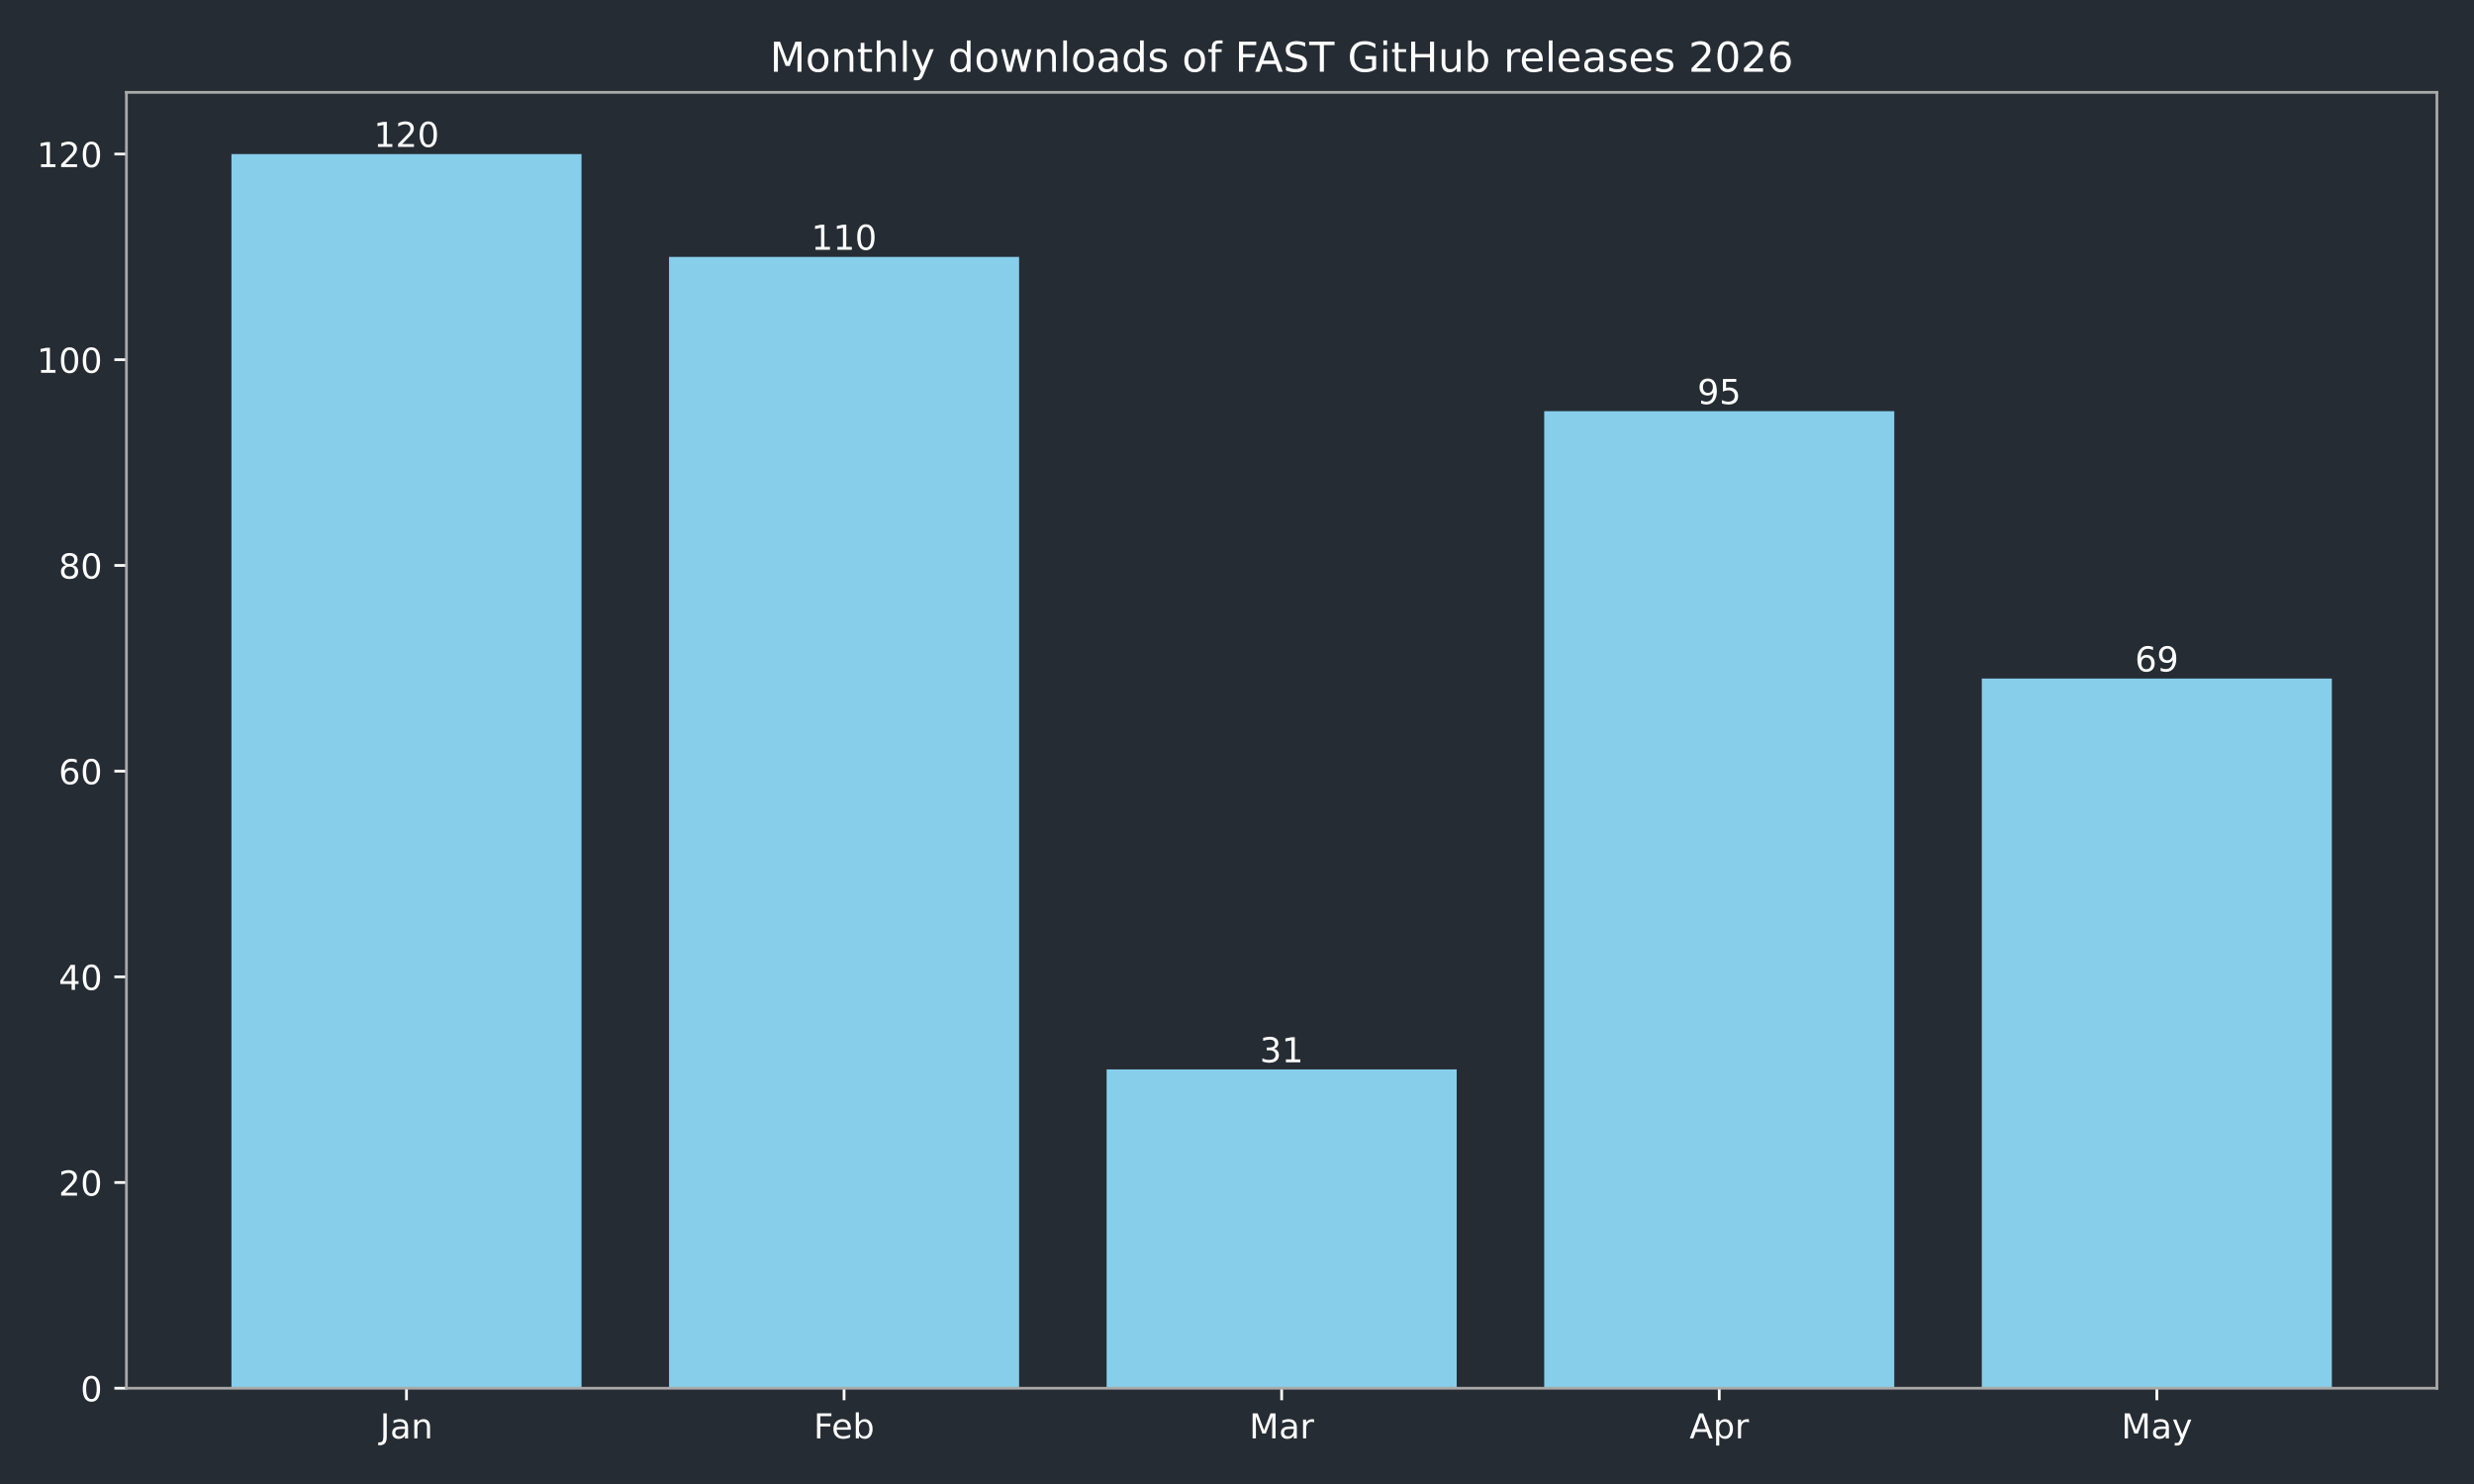
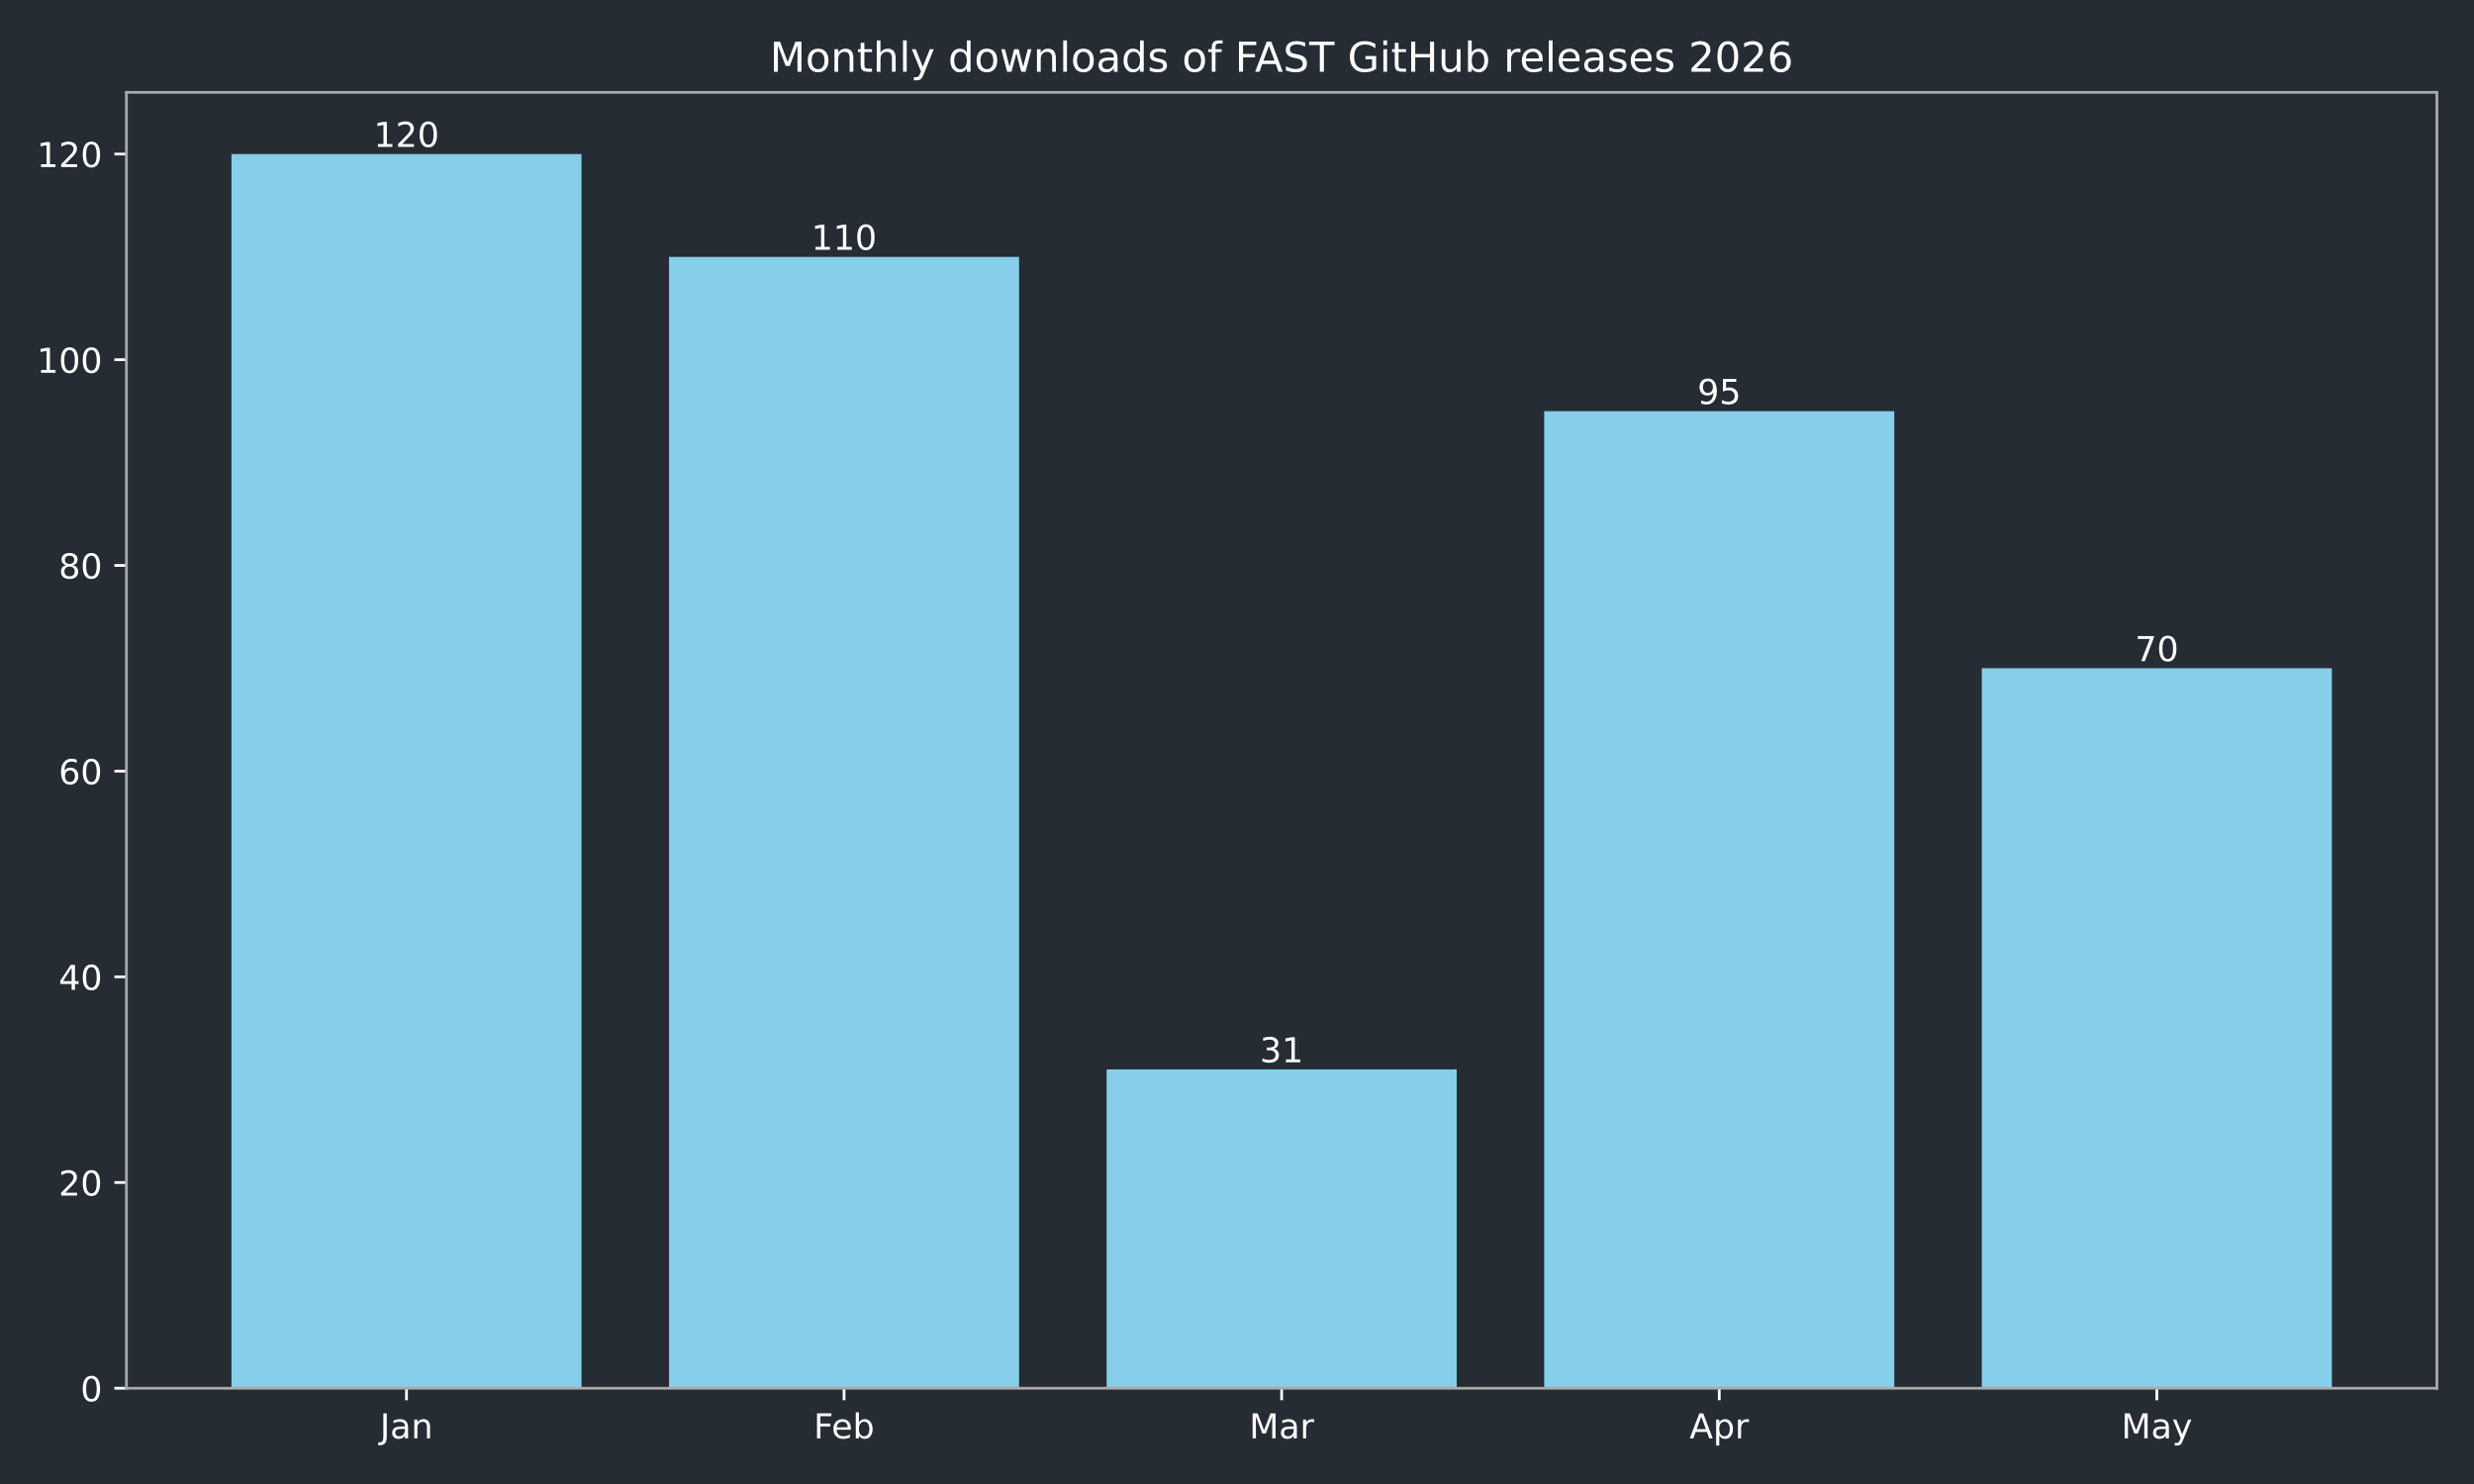
<svg xmlns="http://www.w3.org/2000/svg" xmlns:xlink="http://www.w3.org/1999/xlink" width="720pt" height="432pt" viewBox="0 0 720 432" version="1.1">
  <defs>
    <style type="text/css">*{stroke-linejoin: round; stroke-linecap: butt}</style>
  </defs>
  <g id="figure_1">
    <g id="patch_1">
      <path d="M 0 432  L 720 432  L 720 0  L 0 0  z " style="fill: #262c33" />
    </g>
    <g id="axes_1">
      <g id="patch_2">
        <path d="M 36.79 404.12  L 709.2 404.12  L 709.2 26.88  L 36.79 26.88  z " style="fill: #262c33" />
      </g>
      <g id="patch_3">
-         <path d="M 67.354 404.12  L 169.234 404.12  L 169.234 44.844  L 67.354 44.844  z " clip-path="url(#p7bad2c42a0)" style="fill: #87ceeb" />
+         <path d="M 67.354 404.12  L 169.234 404.12  L 169.234 44.844  L 67.354 44.844  z " clip-path="url(#pd315b6ee20)" style="fill: #87ceeb" />
      </g>
      <g id="patch_4">
-         <path d="M 194.704 404.12  L 296.585 404.12  L 296.585 74.783  L 194.704 74.783  z " clip-path="url(#p7bad2c42a0)" style="fill: #87ceeb" />
+         <path d="M 194.704 404.12  L 296.585 404.12  L 296.585 74.783  L 194.704 74.783  z " clip-path="url(#pd315b6ee20)" style="fill: #87ceeb" />
      </g>
      <g id="patch_5">
-         <path d="M 322.055 404.12  L 423.935 404.12  L 423.935 311.307  L 322.055 311.307  z " clip-path="url(#p7bad2c42a0)" style="fill: #87ceeb" />
+         <path d="M 322.055 404.12  L 423.935 404.12  L 423.935 311.307  L 322.055 311.307  z " clip-path="url(#pd315b6ee20)" style="fill: #87ceeb" />
      </g>
      <g id="patch_6">
-         <path d="M 449.405 404.12  L 551.286 404.12  L 551.286 119.693  L 449.405 119.693  z " clip-path="url(#p7bad2c42a0)" style="fill: #87ceeb" />
+         <path d="M 449.405 404.12  L 551.286 404.12  L 551.286 119.693  L 449.405 119.693  z " clip-path="url(#pd315b6ee20)" style="fill: #87ceeb" />
      </g>
      <g id="patch_7">
-         <path d="M 576.756 404.12  L 678.636 404.12  L 678.636 197.536  L 576.756 197.536  z " clip-path="url(#p7bad2c42a0)" style="fill: #87ceeb" />
+         <path d="M 576.756 404.12  L 678.636 404.12  L 678.636 194.542  L 576.756 194.542  z " clip-path="url(#pd315b6ee20)" style="fill: #87ceeb" />
      </g>
      <g id="matplotlib.axis_1">
        <g id="xtick_1">
          <g id="line2d_1">
            <defs>
-               <path id="m9dca406d48" d="M 0 0  L 0 3.5  " style="stroke: #ffffff; stroke-width: 0.8" />
+               <path id="mf96beaff31" d="M 0 0  L 0 3.5  " style="stroke: #ffffff; stroke-width: 0.8" />
            </defs>
            <g>
-               <use xlink:href="#m9dca406d48" x="118.294" y="404.12" style="fill: #ffffff; stroke: #ffffff; stroke-width: 0.8" />
+               <use xlink:href="#mf96beaff31" x="118.294" y="404.12" style="fill: #ffffff; stroke: #ffffff; stroke-width: 0.8" />
            </g>
          </g>
          <g id="text_1">
            <g style="fill: #ffffff" transform="translate(110.5864 418.7184) scale(0.1 -0.1)">
              <defs>
                <path id="DejaVuSans-4a" d="M 628 4666  L 1259 4666  L 1259 325  Q 1259 -519 939 -900  Q 619 -1281 -91 -1281  L -331 -1281  L -331 -750  L -134 -750  Q 284 -750 456 -515  Q 628 -281 628 325  L 628 4666  z " transform="scale(0.015625)" />
                <path id="DejaVuSans-61" d="M 2194 1759  Q 1497 1759 1228 1600  Q 959 1441 959 1056  Q 959 750 1161 570  Q 1363 391 1709 391  Q 2188 391 2477 730  Q 2766 1069 2766 1631  L 2766 1759  L 2194 1759  z M 3341 1997  L 3341 0  L 2766 0  L 2766 531  Q 2569 213 2275 61  Q 1981 -91 1556 -91  Q 1019 -91 701 211  Q 384 513 384 1019  Q 384 1609 779 1909  Q 1175 2209 1959 2209  L 2766 2209  L 2766 2266  Q 2766 2663 2505 2880  Q 2244 3097 1772 3097  Q 1472 3097 1187 3025  Q 903 2953 641 2809  L 641 3341  Q 956 3463 1253 3523  Q 1550 3584 1831 3584  Q 2591 3584 2966 3190  Q 3341 2797 3341 1997  z " transform="scale(0.015625)" />
                <path id="DejaVuSans-6e" d="M 3513 2113  L 3513 0  L 2938 0  L 2938 2094  Q 2938 2591 2744 2837  Q 2550 3084 2163 3084  Q 1697 3084 1428 2787  Q 1159 2491 1159 1978  L 1159 0  L 581 0  L 581 3500  L 1159 3500  L 1159 2956  Q 1366 3272 1645 3428  Q 1925 3584 2291 3584  Q 2894 3584 3203 3211  Q 3513 2838 3513 2113  z " transform="scale(0.015625)" />
              </defs>
              <use xlink:href="#DejaVuSans-4a" />
              <use xlink:href="#DejaVuSans-61" transform="translate(29.49219 0)" />
              <use xlink:href="#DejaVuSans-6e" transform="translate(90.77148 0)" />
            </g>
          </g>
        </g>
        <g id="xtick_2">
          <g id="line2d_2">
            <g>
-               <use xlink:href="#m9dca406d48" x="245.645" y="404.12" style="fill: #ffffff; stroke: #ffffff; stroke-width: 0.8" />
+               <use xlink:href="#mf96beaff31" x="245.645" y="404.12" style="fill: #ffffff; stroke: #ffffff; stroke-width: 0.8" />
            </g>
          </g>
          <g id="text_2">
            <g style="fill: #ffffff" transform="translate(236.7931 418.7184) scale(0.1 -0.1)">
              <defs>
                <path id="DejaVuSans-46" d="M 628 4666  L 3309 4666  L 3309 4134  L 1259 4134  L 1259 2759  L 3109 2759  L 3109 2228  L 1259 2228  L 1259 0  L 628 0  L 628 4666  z " transform="scale(0.015625)" />
                <path id="DejaVuSans-65" d="M 3597 1894  L 3597 1613  L 953 1613  Q 991 1019 1311 708  Q 1631 397 2203 397  Q 2534 397 2845 478  Q 3156 559 3463 722  L 3463 178  Q 3153 47 2828 -22  Q 2503 -91 2169 -91  Q 1331 -91 842 396  Q 353 884 353 1716  Q 353 2575 817 3079  Q 1281 3584 2069 3584  Q 2775 3584 3186 3129  Q 3597 2675 3597 1894  z M 3022 2063  Q 3016 2534 2758 2815  Q 2500 3097 2075 3097  Q 1594 3097 1305 2825  Q 1016 2553 972 2059  L 3022 2063  z " transform="scale(0.015625)" />
                <path id="DejaVuSans-62" d="M 3116 1747  Q 3116 2381 2855 2742  Q 2594 3103 2138 3103  Q 1681 3103 1420 2742  Q 1159 2381 1159 1747  Q 1159 1113 1420 752  Q 1681 391 2138 391  Q 2594 391 2855 752  Q 3116 1113 3116 1747  z M 1159 2969  Q 1341 3281 1617 3432  Q 1894 3584 2278 3584  Q 2916 3584 3314 3078  Q 3713 2572 3713 1747  Q 3713 922 3314 415  Q 2916 -91 2278 -91  Q 1894 -91 1617 61  Q 1341 213 1159 525  L 1159 0  L 581 0  L 581 4863  L 1159 4863  L 1159 2969  z " transform="scale(0.015625)" />
              </defs>
              <use xlink:href="#DejaVuSans-46" />
              <use xlink:href="#DejaVuSans-65" transform="translate(52.01953 0)" />
              <use xlink:href="#DejaVuSans-62" transform="translate(113.543 0)" />
            </g>
          </g>
        </g>
        <g id="xtick_3">
          <g id="line2d_3">
            <g>
-               <use xlink:href="#m9dca406d48" x="372.995" y="404.12" style="fill: #ffffff; stroke: #ffffff; stroke-width: 0.8" />
+               <use xlink:href="#mf96beaff31" x="372.995" y="404.12" style="fill: #ffffff; stroke: #ffffff; stroke-width: 0.8" />
            </g>
          </g>
          <g id="text_3">
            <g style="fill: #ffffff" transform="translate(363.5614 418.7184) scale(0.1 -0.1)">
              <defs>
                <path id="DejaVuSans-4d" d="M 628 4666  L 1569 4666  L 2759 1491  L 3956 4666  L 4897 4666  L 4897 0  L 4281 0  L 4281 4097  L 3078 897  L 2444 897  L 1241 4097  L 1241 0  L 628 0  L 628 4666  z " transform="scale(0.015625)" />
                <path id="DejaVuSans-72" d="M 2631 2963  Q 2534 3019 2420 3045  Q 2306 3072 2169 3072  Q 1681 3072 1420 2755  Q 1159 2438 1159 1844  L 1159 0  L 581 0  L 581 3500  L 1159 3500  L 1159 2956  Q 1341 3275 1631 3429  Q 1922 3584 2338 3584  Q 2397 3584 2469 3576  Q 2541 3569 2628 3553  L 2631 2963  z " transform="scale(0.015625)" />
              </defs>
              <use xlink:href="#DejaVuSans-4d" />
              <use xlink:href="#DejaVuSans-61" transform="translate(86.2793 0)" />
              <use xlink:href="#DejaVuSans-72" transform="translate(147.5586 0)" />
            </g>
          </g>
        </g>
        <g id="xtick_4">
          <g id="line2d_4">
            <g>
-               <use xlink:href="#m9dca406d48" x="500.345" y="404.12" style="fill: #ffffff; stroke: #ffffff; stroke-width: 0.8" />
+               <use xlink:href="#mf96beaff31" x="500.345" y="404.12" style="fill: #ffffff; stroke: #ffffff; stroke-width: 0.8" />
            </g>
          </g>
          <g id="text_4">
            <g style="fill: #ffffff" transform="translate(491.6954 418.7184) scale(0.1 -0.1)">
              <defs>
                <path id="DejaVuSans-41" d="M 2188 4044  L 1331 1722  L 3047 1722  L 2188 4044  z M 1831 4666  L 2547 4666  L 4325 0  L 3669 0  L 3244 1197  L 1141 1197  L 716 0  L 50 0  L 1831 4666  z " transform="scale(0.015625)" />
                <path id="DejaVuSans-70" d="M 1159 525  L 1159 -1331  L 581 -1331  L 581 3500  L 1159 3500  L 1159 2969  Q 1341 3281 1617 3432  Q 1894 3584 2278 3584  Q 2916 3584 3314 3078  Q 3713 2572 3713 1747  Q 3713 922 3314 415  Q 2916 -91 2278 -91  Q 1894 -91 1617 61  Q 1341 213 1159 525  z M 3116 1747  Q 3116 2381 2855 2742  Q 2594 3103 2138 3103  Q 1681 3103 1420 2742  Q 1159 2381 1159 1747  Q 1159 1113 1420 752  Q 1681 391 2138 391  Q 2594 391 2855 752  Q 3116 1113 3116 1747  z " transform="scale(0.015625)" />
              </defs>
              <use xlink:href="#DejaVuSans-41" />
              <use xlink:href="#DejaVuSans-70" transform="translate(68.4082 0)" />
              <use xlink:href="#DejaVuSans-72" transform="translate(131.8848 0)" />
            </g>
          </g>
        </g>
        <g id="xtick_5">
          <g id="line2d_5">
            <g>
-               <use xlink:href="#m9dca406d48" x="627.696" y="404.12" style="fill: #ffffff; stroke: #ffffff; stroke-width: 0.8" />
+               <use xlink:href="#mf96beaff31" x="627.696" y="404.12" style="fill: #ffffff; stroke: #ffffff; stroke-width: 0.8" />
            </g>
          </g>
          <g id="text_5">
            <g style="fill: #ffffff" transform="translate(617.3583 418.7184) scale(0.1 -0.1)">
              <defs>
                <path id="DejaVuSans-79" d="M 2059 -325  Q 1816 -950 1584 -1140  Q 1353 -1331 966 -1331  L 506 -1331  L 506 -850  L 844 -850  Q 1081 -850 1212 -737  Q 1344 -625 1503 -206  L 1606 56  L 191 3500  L 800 3500  L 1894 763  L 2988 3500  L 3597 3500  L 2059 -325  z " transform="scale(0.015625)" />
              </defs>
              <use xlink:href="#DejaVuSans-4d" />
              <use xlink:href="#DejaVuSans-61" transform="translate(86.2793 0)" />
              <use xlink:href="#DejaVuSans-79" transform="translate(147.5586 0)" />
            </g>
          </g>
        </g>
      </g>
      <g id="matplotlib.axis_2">
        <g id="ytick_1">
          <g id="line2d_6">
            <defs>
-               <path id="mf8f380c1d9" d="M 0 0  L -3.5 0  " style="stroke: #ffffff; stroke-width: 0.8" />
+               <path id="ma1ba28a72a" d="M 0 0  L -3.5 0  " style="stroke: #ffffff; stroke-width: 0.8" />
            </defs>
            <g>
-               <use xlink:href="#mf8f380c1d9" x="36.79" y="404.12" style="fill: #ffffff; stroke: #ffffff; stroke-width: 0.8" />
+               <use xlink:href="#ma1ba28a72a" x="36.79" y="404.12" style="fill: #ffffff; stroke: #ffffff; stroke-width: 0.8" />
            </g>
          </g>
          <g id="text_6">
            <g style="fill: #ffffff" transform="translate(23.4275 407.9192) scale(0.1 -0.1)">
              <defs>
                <path id="DejaVuSans-30" d="M 2034 4250  Q 1547 4250 1301 3770  Q 1056 3291 1056 2328  Q 1056 1369 1301 889  Q 1547 409 2034 409  Q 2525 409 2770 889  Q 3016 1369 3016 2328  Q 3016 3291 2770 3770  Q 2525 4250 2034 4250  z M 2034 4750  Q 2819 4750 3233 4129  Q 3647 3509 3647 2328  Q 3647 1150 3233 529  Q 2819 -91 2034 -91  Q 1250 -91 836 529  Q 422 1150 422 2328  Q 422 3509 836 4129  Q 1250 4750 2034 4750  z " transform="scale(0.015625)" />
              </defs>
              <use xlink:href="#DejaVuSans-30" />
            </g>
          </g>
        </g>
        <g id="ytick_2">
          <g id="line2d_7">
            <g>
-               <use xlink:href="#mf8f380c1d9" x="36.79" y="344.241" style="fill: #ffffff; stroke: #ffffff; stroke-width: 0.8" />
+               <use xlink:href="#ma1ba28a72a" x="36.79" y="344.241" style="fill: #ffffff; stroke: #ffffff; stroke-width: 0.8" />
            </g>
          </g>
          <g id="text_7">
            <g style="fill: #ffffff" transform="translate(17.065 348.0399) scale(0.1 -0.1)">
              <defs>
                <path id="DejaVuSans-32" d="M 1228 531  L 3431 531  L 3431 0  L 469 0  L 469 531  Q 828 903 1448 1529  Q 2069 2156 2228 2338  Q 2531 2678 2651 2914  Q 2772 3150 2772 3378  Q 2772 3750 2511 3984  Q 2250 4219 1831 4219  Q 1534 4219 1204 4116  Q 875 4013 500 3803  L 500 4441  Q 881 4594 1212 4672  Q 1544 4750 1819 4750  Q 2544 4750 2975 4387  Q 3406 4025 3406 3419  Q 3406 3131 3298 2873  Q 3191 2616 2906 2266  Q 2828 2175 2409 1742  Q 1991 1309 1228 531  z " transform="scale(0.015625)" />
              </defs>
              <use xlink:href="#DejaVuSans-32" />
              <use xlink:href="#DejaVuSans-30" transform="translate(63.62305 0)" />
            </g>
          </g>
        </g>
        <g id="ytick_3">
          <g id="line2d_8">
            <g>
-               <use xlink:href="#mf8f380c1d9" x="36.79" y="284.361" style="fill: #ffffff; stroke: #ffffff; stroke-width: 0.8" />
+               <use xlink:href="#ma1ba28a72a" x="36.79" y="284.361" style="fill: #ffffff; stroke: #ffffff; stroke-width: 0.8" />
            </g>
          </g>
          <g id="text_8">
            <g style="fill: #ffffff" transform="translate(17.065 288.1605) scale(0.1 -0.1)">
              <defs>
                <path id="DejaVuSans-34" d="M 2419 4116  L 825 1625  L 2419 1625  L 2419 4116  z M 2253 4666  L 3047 4666  L 3047 1625  L 3713 1625  L 3713 1100  L 3047 1100  L 3047 0  L 2419 0  L 2419 1100  L 313 1100  L 313 1709  L 2253 4666  z " transform="scale(0.015625)" />
              </defs>
              <use xlink:href="#DejaVuSans-34" />
              <use xlink:href="#DejaVuSans-30" transform="translate(63.62305 0)" />
            </g>
          </g>
        </g>
        <g id="ytick_4">
          <g id="line2d_9">
            <g>
-               <use xlink:href="#mf8f380c1d9" x="36.79" y="224.482" style="fill: #ffffff; stroke: #ffffff; stroke-width: 0.8" />
+               <use xlink:href="#ma1ba28a72a" x="36.79" y="224.482" style="fill: #ffffff; stroke: #ffffff; stroke-width: 0.8" />
            </g>
          </g>
          <g id="text_9">
            <g style="fill: #ffffff" transform="translate(17.065 228.2811) scale(0.1 -0.1)">
              <defs>
                <path id="DejaVuSans-36" d="M 2113 2584  Q 1688 2584 1439 2293  Q 1191 2003 1191 1497  Q 1191 994 1439 701  Q 1688 409 2113 409  Q 2538 409 2786 701  Q 3034 994 3034 1497  Q 3034 2003 2786 2293  Q 2538 2584 2113 2584  z M 3366 4563  L 3366 3988  Q 3128 4100 2886 4159  Q 2644 4219 2406 4219  Q 1781 4219 1451 3797  Q 1122 3375 1075 2522  Q 1259 2794 1537 2939  Q 1816 3084 2150 3084  Q 2853 3084 3261 2657  Q 3669 2231 3669 1497  Q 3669 778 3244 343  Q 2819 -91 2113 -91  Q 1303 -91 875 529  Q 447 1150 447 2328  Q 447 3434 972 4092  Q 1497 4750 2381 4750  Q 2619 4750 2861 4703  Q 3103 4656 3366 4563  z " transform="scale(0.015625)" />
              </defs>
              <use xlink:href="#DejaVuSans-36" />
              <use xlink:href="#DejaVuSans-30" transform="translate(63.62305 0)" />
            </g>
          </g>
        </g>
        <g id="ytick_5">
          <g id="line2d_10">
            <g>
-               <use xlink:href="#mf8f380c1d9" x="36.79" y="164.603" style="fill: #ffffff; stroke: #ffffff; stroke-width: 0.8" />
+               <use xlink:href="#ma1ba28a72a" x="36.79" y="164.603" style="fill: #ffffff; stroke: #ffffff; stroke-width: 0.8" />
            </g>
          </g>
          <g id="text_10">
            <g style="fill: #ffffff" transform="translate(17.065 168.4018) scale(0.1 -0.1)">
              <defs>
                <path id="DejaVuSans-38" d="M 2034 2216  Q 1584 2216 1326 1975  Q 1069 1734 1069 1313  Q 1069 891 1326 650  Q 1584 409 2034 409  Q 2484 409 2743 651  Q 3003 894 3003 1313  Q 3003 1734 2745 1975  Q 2488 2216 2034 2216  z M 1403 2484  Q 997 2584 770 2862  Q 544 3141 544 3541  Q 544 4100 942 4425  Q 1341 4750 2034 4750  Q 2731 4750 3128 4425  Q 3525 4100 3525 3541  Q 3525 3141 3298 2862  Q 3072 2584 2669 2484  Q 3125 2378 3379 2068  Q 3634 1759 3634 1313  Q 3634 634 3220 271  Q 2806 -91 2034 -91  Q 1263 -91 848 271  Q 434 634 434 1313  Q 434 1759 690 2068  Q 947 2378 1403 2484  z M 1172 3481  Q 1172 3119 1398 2916  Q 1625 2713 2034 2713  Q 2441 2713 2670 2916  Q 2900 3119 2900 3481  Q 2900 3844 2670 4047  Q 2441 4250 2034 4250  Q 1625 4250 1398 4047  Q 1172 3844 1172 3481  z " transform="scale(0.015625)" />
              </defs>
              <use xlink:href="#DejaVuSans-38" />
              <use xlink:href="#DejaVuSans-30" transform="translate(63.62305 0)" />
            </g>
          </g>
        </g>
        <g id="ytick_6">
          <g id="line2d_11">
            <g>
-               <use xlink:href="#mf8f380c1d9" x="36.79" y="104.723" style="fill: #ffffff; stroke: #ffffff; stroke-width: 0.8" />
+               <use xlink:href="#ma1ba28a72a" x="36.79" y="104.723" style="fill: #ffffff; stroke: #ffffff; stroke-width: 0.8" />
            </g>
          </g>
          <g id="text_11">
            <g style="fill: #ffffff" transform="translate(10.7025 108.5224) scale(0.1 -0.1)">
              <defs>
                <path id="DejaVuSans-31" d="M 794 531  L 1825 531  L 1825 4091  L 703 3866  L 703 4441  L 1819 4666  L 2450 4666  L 2450 531  L 3481 531  L 3481 0  L 794 0  L 794 531  z " transform="scale(0.015625)" />
              </defs>
              <use xlink:href="#DejaVuSans-31" />
              <use xlink:href="#DejaVuSans-30" transform="translate(63.62305 0)" />
              <use xlink:href="#DejaVuSans-30" transform="translate(127.2461 0)" />
            </g>
          </g>
        </g>
        <g id="ytick_7">
          <g id="line2d_12">
            <g>
-               <use xlink:href="#mf8f380c1d9" x="36.79" y="44.844" style="fill: #ffffff; stroke: #ffffff; stroke-width: 0.8" />
+               <use xlink:href="#ma1ba28a72a" x="36.79" y="44.844" style="fill: #ffffff; stroke: #ffffff; stroke-width: 0.8" />
            </g>
          </g>
          <g id="text_12">
            <g style="fill: #ffffff" transform="translate(10.7025 48.64303) scale(0.1 -0.1)">
              <use xlink:href="#DejaVuSans-31" />
              <use xlink:href="#DejaVuSans-32" transform="translate(63.62305 0)" />
              <use xlink:href="#DejaVuSans-30" transform="translate(127.2461 0)" />
            </g>
          </g>
        </g>
      </g>
      <g id="patch_8">
        <path d="M 36.79 404.12  L 36.79 26.88  " style="fill: none; stroke: #a9a9a9; stroke-width: 0.8; stroke-linejoin: miter; stroke-linecap: square" />
      </g>
      <g id="patch_9">
        <path d="M 709.2 404.12  L 709.2 26.88  " style="fill: none; stroke: #a9a9a9; stroke-width: 0.8; stroke-linejoin: miter; stroke-linecap: square" />
      </g>
      <g id="patch_10">
        <path d="M 36.79 404.12  L 709.2 404.12  " style="fill: none; stroke: #a9a9a9; stroke-width: 0.8; stroke-linejoin: miter; stroke-linecap: square" />
      </g>
      <g id="patch_11">
        <path d="M 36.79 26.88  L 709.2 26.88  " style="fill: none; stroke: #a9a9a9; stroke-width: 0.8; stroke-linejoin: miter; stroke-linecap: square" />
      </g>
      <g id="text_13">
        <g style="fill: #ffffff" transform="translate(108.7505 42.76412) scale(0.1 -0.1)">
          <use xlink:href="#DejaVuSans-31" />
          <use xlink:href="#DejaVuSans-32" transform="translate(63.62305 0)" />
          <use xlink:href="#DejaVuSans-30" transform="translate(127.2461 0)" />
        </g>
      </g>
      <g id="text_14">
        <g style="fill: #ffffff" transform="translate(236.1009 72.70381) scale(0.1 -0.1)">
          <use xlink:href="#DejaVuSans-31" />
          <use xlink:href="#DejaVuSans-31" transform="translate(63.62305 0)" />
          <use xlink:href="#DejaVuSans-30" transform="translate(127.2461 0)" />
        </g>
      </g>
      <g id="text_15">
        <g style="fill: #ffffff" transform="translate(366.6325 309.2273) scale(0.1 -0.1)">
          <defs>
            <path id="DejaVuSans-33" d="M 2597 2516  Q 3050 2419 3304 2112  Q 3559 1806 3559 1356  Q 3559 666 3084 287  Q 2609 -91 1734 -91  Q 1441 -91 1130 -33  Q 819 25 488 141  L 488 750  Q 750 597 1062 519  Q 1375 441 1716 441  Q 2309 441 2620 675  Q 2931 909 2931 1356  Q 2931 1769 2642 2001  Q 2353 2234 1838 2234  L 1294 2234  L 1294 2753  L 1863 2753  Q 2328 2753 2575 2939  Q 2822 3125 2822 3475  Q 2822 3834 2567 4026  Q 2313 4219 1838 4219  Q 1578 4219 1281 4162  Q 984 4106 628 3988  L 628 4550  Q 988 4650 1302 4700  Q 1616 4750 1894 4750  Q 2613 4750 3031 4423  Q 3450 4097 3450 3541  Q 3450 3153 3228 2886  Q 3006 2619 2597 2516  z " transform="scale(0.015625)" />
          </defs>
          <use xlink:href="#DejaVuSans-33" />
          <use xlink:href="#DejaVuSans-31" transform="translate(63.62305 0)" />
        </g>
      </g>
      <g id="text_16">
        <g style="fill: #ffffff" transform="translate(493.9829 117.6133) scale(0.1 -0.1)">
          <defs>
            <path id="DejaVuSans-39" d="M 703 97  L 703 672  Q 941 559 1184 500  Q 1428 441 1663 441  Q 2288 441 2617 861  Q 2947 1281 2994 2138  Q 2813 1869 2534 1725  Q 2256 1581 1919 1581  Q 1219 1581 811 2004  Q 403 2428 403 3163  Q 403 3881 828 4315  Q 1253 4750 1959 4750  Q 2769 4750 3195 4129  Q 3622 3509 3622 2328  Q 3622 1225 3098 567  Q 2575 -91 1691 -91  Q 1453 -91 1209 -44  Q 966 3 703 97  z M 1959 2075  Q 2384 2075 2632 2365  Q 2881 2656 2881 3163  Q 2881 3666 2632 3958  Q 2384 4250 1959 4250  Q 1534 4250 1286 3958  Q 1038 3666 1038 3163  Q 1038 2656 1286 2365  Q 1534 2075 1959 2075  z " transform="scale(0.015625)" />
            <path id="DejaVuSans-35" d="M 691 4666  L 3169 4666  L 3169 4134  L 1269 4134  L 1269 2991  Q 1406 3038 1543 3061  Q 1681 3084 1819 3084  Q 2600 3084 3056 2656  Q 3513 2228 3513 1497  Q 3513 744 3044 326  Q 2575 -91 1722 -91  Q 1428 -91 1123 -41  Q 819 9 494 109  L 494 744  Q 775 591 1075 516  Q 1375 441 1709 441  Q 2250 441 2565 725  Q 2881 1009 2881 1497  Q 2881 1984 2565 2268  Q 2250 2553 1709 2553  Q 1456 2553 1204 2497  Q 953 2441 691 2322  L 691 4666  z " transform="scale(0.015625)" />
          </defs>
          <use xlink:href="#DejaVuSans-39" />
          <use xlink:href="#DejaVuSans-35" transform="translate(63.62305 0)" />
        </g>
      </g>
      <g id="text_17">
-         <g style="fill: #ffffff" transform="translate(621.3333 195.4565) scale(0.1 -0.1)">
-           <use xlink:href="#DejaVuSans-36" />
-           <use xlink:href="#DejaVuSans-39" transform="translate(63.62305 0)" />
+         <g style="fill: #ffffff" transform="translate(621.3333 192.4625) scale(0.1 -0.1)">
+           <defs>
+             <path id="DejaVuSans-37" d="M 525 4666  L 3525 4666  L 3525 4397  L 1831 0  L 1172 0  L 2766 4134  L 525 4134  L 525 4666  z " transform="scale(0.015625)" />
+           </defs>
+           <use xlink:href="#DejaVuSans-37" />
+           <use xlink:href="#DejaVuSans-30" transform="translate(63.62305 0)" />
        </g>
      </g>
      <g id="text_18">
        <g style="fill: #ffffff" transform="translate(224.0619 20.88) scale(0.12 -0.12)">
          <defs>
            <path id="DejaVuSans-6f" d="M 1959 3097  Q 1497 3097 1228 2736  Q 959 2375 959 1747  Q 959 1119 1226 758  Q 1494 397 1959 397  Q 2419 397 2687 759  Q 2956 1122 2956 1747  Q 2956 2369 2687 2733  Q 2419 3097 1959 3097  z M 1959 3584  Q 2709 3584 3137 3096  Q 3566 2609 3566 1747  Q 3566 888 3137 398  Q 2709 -91 1959 -91  Q 1206 -91 779 398  Q 353 888 353 1747  Q 353 2609 779 3096  Q 1206 3584 1959 3584  z " transform="scale(0.015625)" />
            <path id="DejaVuSans-74" d="M 1172 4494  L 1172 3500  L 2356 3500  L 2356 3053  L 1172 3053  L 1172 1153  Q 1172 725 1289 603  Q 1406 481 1766 481  L 2356 481  L 2356 0  L 1766 0  Q 1100 0 847 248  Q 594 497 594 1153  L 594 3053  L 172 3053  L 172 3500  L 594 3500  L 594 4494  L 1172 4494  z " transform="scale(0.015625)" />
            <path id="DejaVuSans-68" d="M 3513 2113  L 3513 0  L 2938 0  L 2938 2094  Q 2938 2591 2744 2837  Q 2550 3084 2163 3084  Q 1697 3084 1428 2787  Q 1159 2491 1159 1978  L 1159 0  L 581 0  L 581 4863  L 1159 4863  L 1159 2956  Q 1366 3272 1645 3428  Q 1925 3584 2291 3584  Q 2894 3584 3203 3211  Q 3513 2838 3513 2113  z " transform="scale(0.015625)" />
            <path id="DejaVuSans-6c" d="M 603 4863  L 1178 4863  L 1178 0  L 603 0  L 603 4863  z " transform="scale(0.015625)" />
            <path id="DejaVuSans-20" transform="scale(0.015625)" />
            <path id="DejaVuSans-64" d="M 2906 2969  L 2906 4863  L 3481 4863  L 3481 0  L 2906 0  L 2906 525  Q 2725 213 2448 61  Q 2172 -91 1784 -91  Q 1150 -91 751 415  Q 353 922 353 1747  Q 353 2572 751 3078  Q 1150 3584 1784 3584  Q 2172 3584 2448 3432  Q 2725 3281 2906 2969  z M 947 1747  Q 947 1113 1208 752  Q 1469 391 1925 391  Q 2381 391 2643 752  Q 2906 1113 2906 1747  Q 2906 2381 2643 2742  Q 2381 3103 1925 3103  Q 1469 3103 1208 2742  Q 947 2381 947 1747  z " transform="scale(0.015625)" />
            <path id="DejaVuSans-77" d="M 269 3500  L 844 3500  L 1563 769  L 2278 3500  L 2956 3500  L 3675 769  L 4391 3500  L 4966 3500  L 4050 0  L 3372 0  L 2619 2869  L 1863 0  L 1184 0  L 269 3500  z " transform="scale(0.015625)" />
            <path id="DejaVuSans-73" d="M 2834 3397  L 2834 2853  Q 2591 2978 2328 3040  Q 2066 3103 1784 3103  Q 1356 3103 1142 2972  Q 928 2841 928 2578  Q 928 2378 1081 2264  Q 1234 2150 1697 2047  L 1894 2003  Q 2506 1872 2764 1633  Q 3022 1394 3022 966  Q 3022 478 2636 193  Q 2250 -91 1575 -91  Q 1294 -91 989 -36  Q 684 19 347 128  L 347 722  Q 666 556 975 473  Q 1284 391 1588 391  Q 1994 391 2212 530  Q 2431 669 2431 922  Q 2431 1156 2273 1281  Q 2116 1406 1581 1522  L 1381 1569  Q 847 1681 609 1914  Q 372 2147 372 2553  Q 372 3047 722 3315  Q 1072 3584 1716 3584  Q 2034 3584 2315 3537  Q 2597 3491 2834 3397  z " transform="scale(0.015625)" />
            <path id="DejaVuSans-66" d="M 2375 4863  L 2375 4384  L 1825 4384  Q 1516 4384 1395 4259  Q 1275 4134 1275 3809  L 1275 3500  L 2222 3500  L 2222 3053  L 1275 3053  L 1275 0  L 697 0  L 697 3053  L 147 3053  L 147 3500  L 697 3500  L 697 3744  Q 697 4328 969 4595  Q 1241 4863 1831 4863  L 2375 4863  z " transform="scale(0.015625)" />
            <path id="DejaVuSans-53" d="M 3425 4513  L 3425 3897  Q 3066 4069 2747 4153  Q 2428 4238 2131 4238  Q 1616 4238 1336 4038  Q 1056 3838 1056 3469  Q 1056 3159 1242 3001  Q 1428 2844 1947 2747  L 2328 2669  Q 3034 2534 3370 2195  Q 3706 1856 3706 1288  Q 3706 609 3251 259  Q 2797 -91 1919 -91  Q 1588 -91 1214 -16  Q 841 59 441 206  L 441 856  Q 825 641 1194 531  Q 1563 422 1919 422  Q 2459 422 2753 634  Q 3047 847 3047 1241  Q 3047 1584 2836 1778  Q 2625 1972 2144 2069  L 1759 2144  Q 1053 2284 737 2584  Q 422 2884 422 3419  Q 422 4038 858 4394  Q 1294 4750 2059 4750  Q 2388 4750 2728 4690  Q 3069 4631 3425 4513  z " transform="scale(0.015625)" />
            <path id="DejaVuSans-54" d="M -19 4666  L 3928 4666  L 3928 4134  L 2272 4134  L 2272 0  L 1638 0  L 1638 4134  L -19 4134  L -19 4666  z " transform="scale(0.015625)" />
            <path id="DejaVuSans-47" d="M 3809 666  L 3809 1919  L 2778 1919  L 2778 2438  L 4434 2438  L 4434 434  Q 4069 175 3628 42  Q 3188 -91 2688 -91  Q 1594 -91 976 548  Q 359 1188 359 2328  Q 359 3472 976 4111  Q 1594 4750 2688 4750  Q 3144 4750 3555 4637  Q 3966 4525 4313 4306  L 4313 3634  Q 3963 3931 3569 4081  Q 3175 4231 2741 4231  Q 1884 4231 1454 3753  Q 1025 3275 1025 2328  Q 1025 1384 1454 906  Q 1884 428 2741 428  Q 3075 428 3337 486  Q 3600 544 3809 666  z " transform="scale(0.015625)" />
            <path id="DejaVuSans-69" d="M 603 3500  L 1178 3500  L 1178 0  L 603 0  L 603 3500  z M 603 4863  L 1178 4863  L 1178 4134  L 603 4134  L 603 4863  z " transform="scale(0.015625)" />
            <path id="DejaVuSans-48" d="M 628 4666  L 1259 4666  L 1259 2753  L 3553 2753  L 3553 4666  L 4184 4666  L 4184 0  L 3553 0  L 3553 2222  L 1259 2222  L 1259 0  L 628 0  L 628 4666  z " transform="scale(0.015625)" />
            <path id="DejaVuSans-75" d="M 544 1381  L 544 3500  L 1119 3500  L 1119 1403  Q 1119 906 1312 657  Q 1506 409 1894 409  Q 2359 409 2629 706  Q 2900 1003 2900 1516  L 2900 3500  L 3475 3500  L 3475 0  L 2900 0  L 2900 538  Q 2691 219 2414 64  Q 2138 -91 1772 -91  Q 1169 -91 856 284  Q 544 659 544 1381  z M 1991 3584  L 1991 3584  z " transform="scale(0.015625)" />
          </defs>
          <use xlink:href="#DejaVuSans-4d" />
          <use xlink:href="#DejaVuSans-6f" transform="translate(86.2793 0)" />
          <use xlink:href="#DejaVuSans-6e" transform="translate(147.4609 0)" />
          <use xlink:href="#DejaVuSans-74" transform="translate(210.8398 0)" />
          <use xlink:href="#DejaVuSans-68" transform="translate(250.0488 0)" />
          <use xlink:href="#DejaVuSans-6c" transform="translate(313.4277 0)" />
          <use xlink:href="#DejaVuSans-79" transform="translate(341.2109 0)" />
          <use xlink:href="#DejaVuSans-20" transform="translate(400.3906 0)" />
          <use xlink:href="#DejaVuSans-64" transform="translate(432.1777 0)" />
          <use xlink:href="#DejaVuSans-6f" transform="translate(495.6543 0)" />
          <use xlink:href="#DejaVuSans-77" transform="translate(556.8359 0)" />
          <use xlink:href="#DejaVuSans-6e" transform="translate(638.623 0)" />
          <use xlink:href="#DejaVuSans-6c" transform="translate(702.002 0)" />
          <use xlink:href="#DejaVuSans-6f" transform="translate(729.7852 0)" />
          <use xlink:href="#DejaVuSans-61" transform="translate(790.9668 0)" />
          <use xlink:href="#DejaVuSans-64" transform="translate(852.2461 0)" />
          <use xlink:href="#DejaVuSans-73" transform="translate(915.7227 0)" />
          <use xlink:href="#DejaVuSans-20" transform="translate(967.8223 0)" />
          <use xlink:href="#DejaVuSans-6f" transform="translate(999.6094 0)" />
          <use xlink:href="#DejaVuSans-66" transform="translate(1060.791 0)" />
          <use xlink:href="#DejaVuSans-20" transform="translate(1095.996 0)" />
          <use xlink:href="#DejaVuSans-46" transform="translate(1127.783 0)" />
          <use xlink:href="#DejaVuSans-41" transform="translate(1176.178 0)" />
          <use xlink:href="#DejaVuSans-53" transform="translate(1244.586 0)" />
          <use xlink:href="#DejaVuSans-54" transform="translate(1308.062 0)" />
          <use xlink:href="#DejaVuSans-20" transform="translate(1369.146 0)" />
          <use xlink:href="#DejaVuSans-47" transform="translate(1400.934 0)" />
          <use xlink:href="#DejaVuSans-69" transform="translate(1478.424 0)" />
          <use xlink:href="#DejaVuSans-74" transform="translate(1506.207 0)" />
          <use xlink:href="#DejaVuSans-48" transform="translate(1545.416 0)" />
          <use xlink:href="#DejaVuSans-75" transform="translate(1620.611 0)" />
          <use xlink:href="#DejaVuSans-62" transform="translate(1683.99 0)" />
          <use xlink:href="#DejaVuSans-20" transform="translate(1747.467 0)" />
          <use xlink:href="#DejaVuSans-72" transform="translate(1779.254 0)" />
          <use xlink:href="#DejaVuSans-65" transform="translate(1818.117 0)" />
          <use xlink:href="#DejaVuSans-6c" transform="translate(1879.641 0)" />
          <use xlink:href="#DejaVuSans-65" transform="translate(1907.424 0)" />
          <use xlink:href="#DejaVuSans-61" transform="translate(1968.947 0)" />
          <use xlink:href="#DejaVuSans-73" transform="translate(2030.227 0)" />
          <use xlink:href="#DejaVuSans-65" transform="translate(2082.326 0)" />
          <use xlink:href="#DejaVuSans-73" transform="translate(2143.85 0)" />
          <use xlink:href="#DejaVuSans-20" transform="translate(2195.949 0)" />
          <use xlink:href="#DejaVuSans-32" transform="translate(2227.736 0)" />
          <use xlink:href="#DejaVuSans-30" transform="translate(2291.359 0)" />
          <use xlink:href="#DejaVuSans-32" transform="translate(2354.982 0)" />
          <use xlink:href="#DejaVuSans-36" transform="translate(2418.605 0)" />
        </g>
      </g>
    </g>
  </g>
  <defs>
-     <clipPath id="p7bad2c42a0">
+     <clipPath id="pd315b6ee20">
      <rect x="36.79" y="26.88" width="672.41" height="377.24" />
    </clipPath>
  </defs>
</svg>
